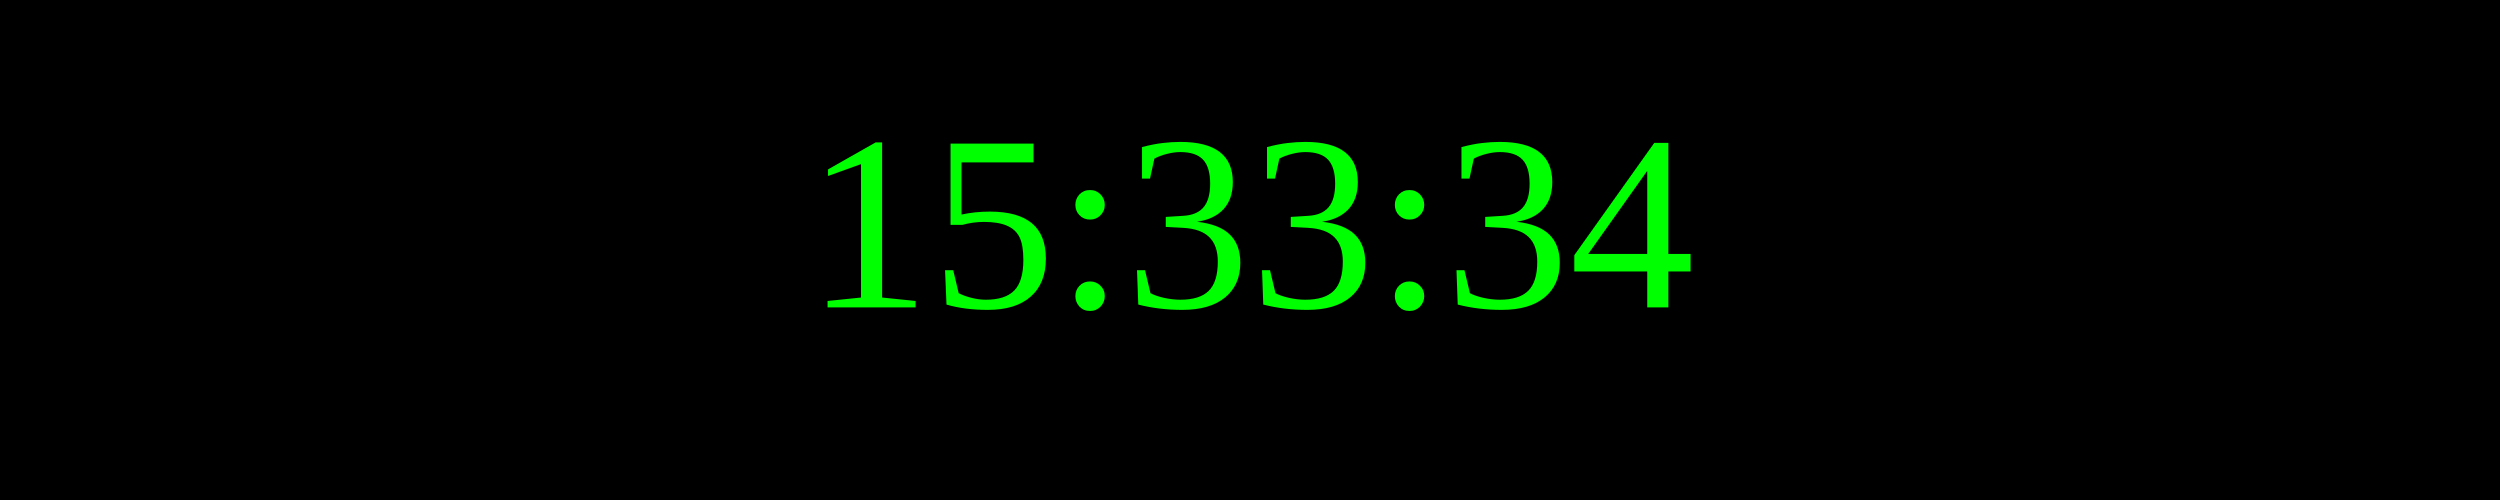
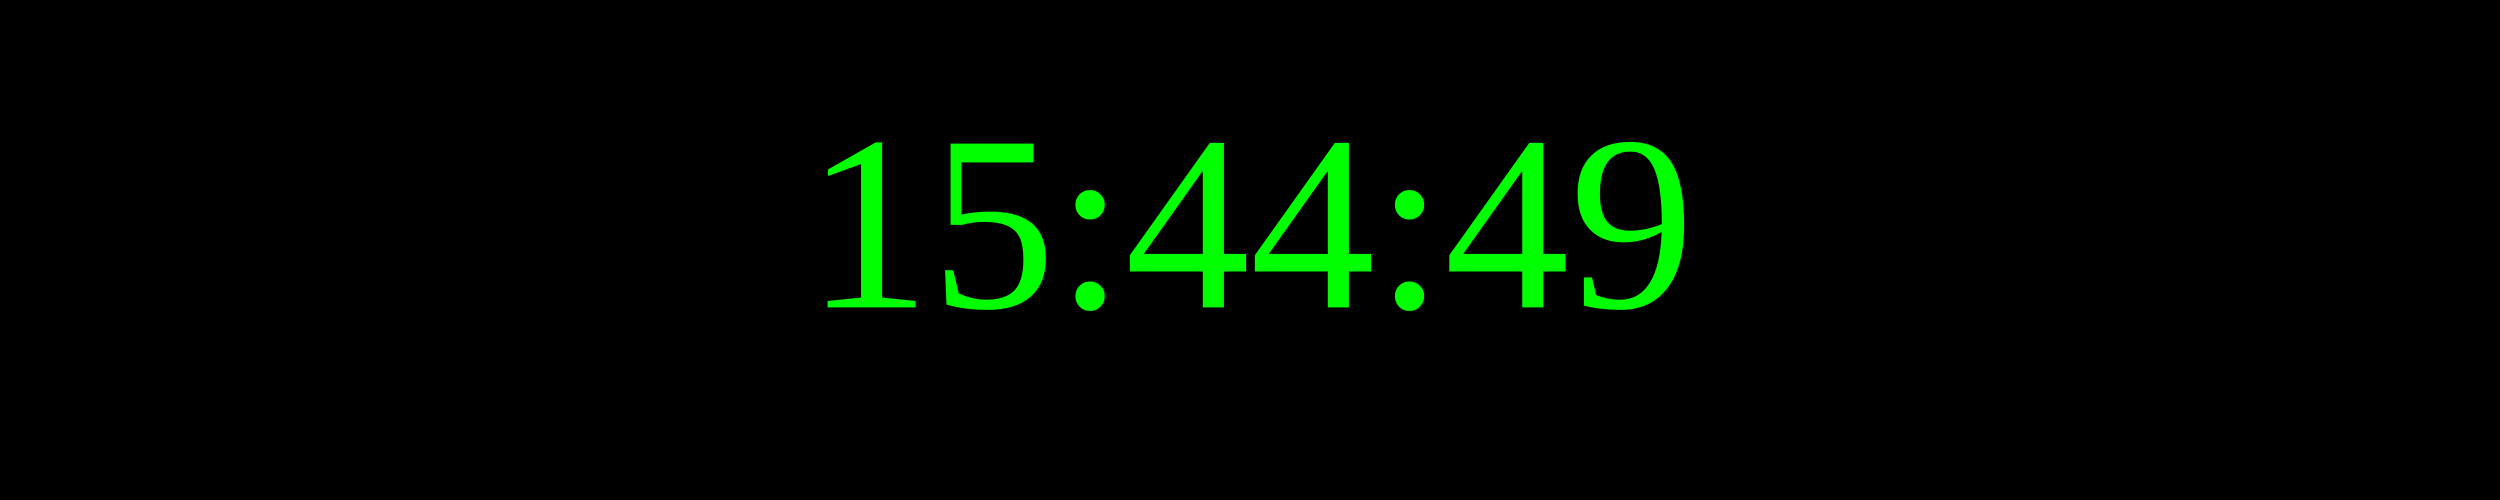
<svg xmlns="http://www.w3.org/2000/svg" width="250" height="50">
  <rect width="100%" height="100%" fill="black" />
  <text x="50%" y="50%" font-size="25" fill="lime" text-anchor="middle" dominant-baseline="middle">
- 15:33:34
+ 15:44:49
</text>
</svg>
